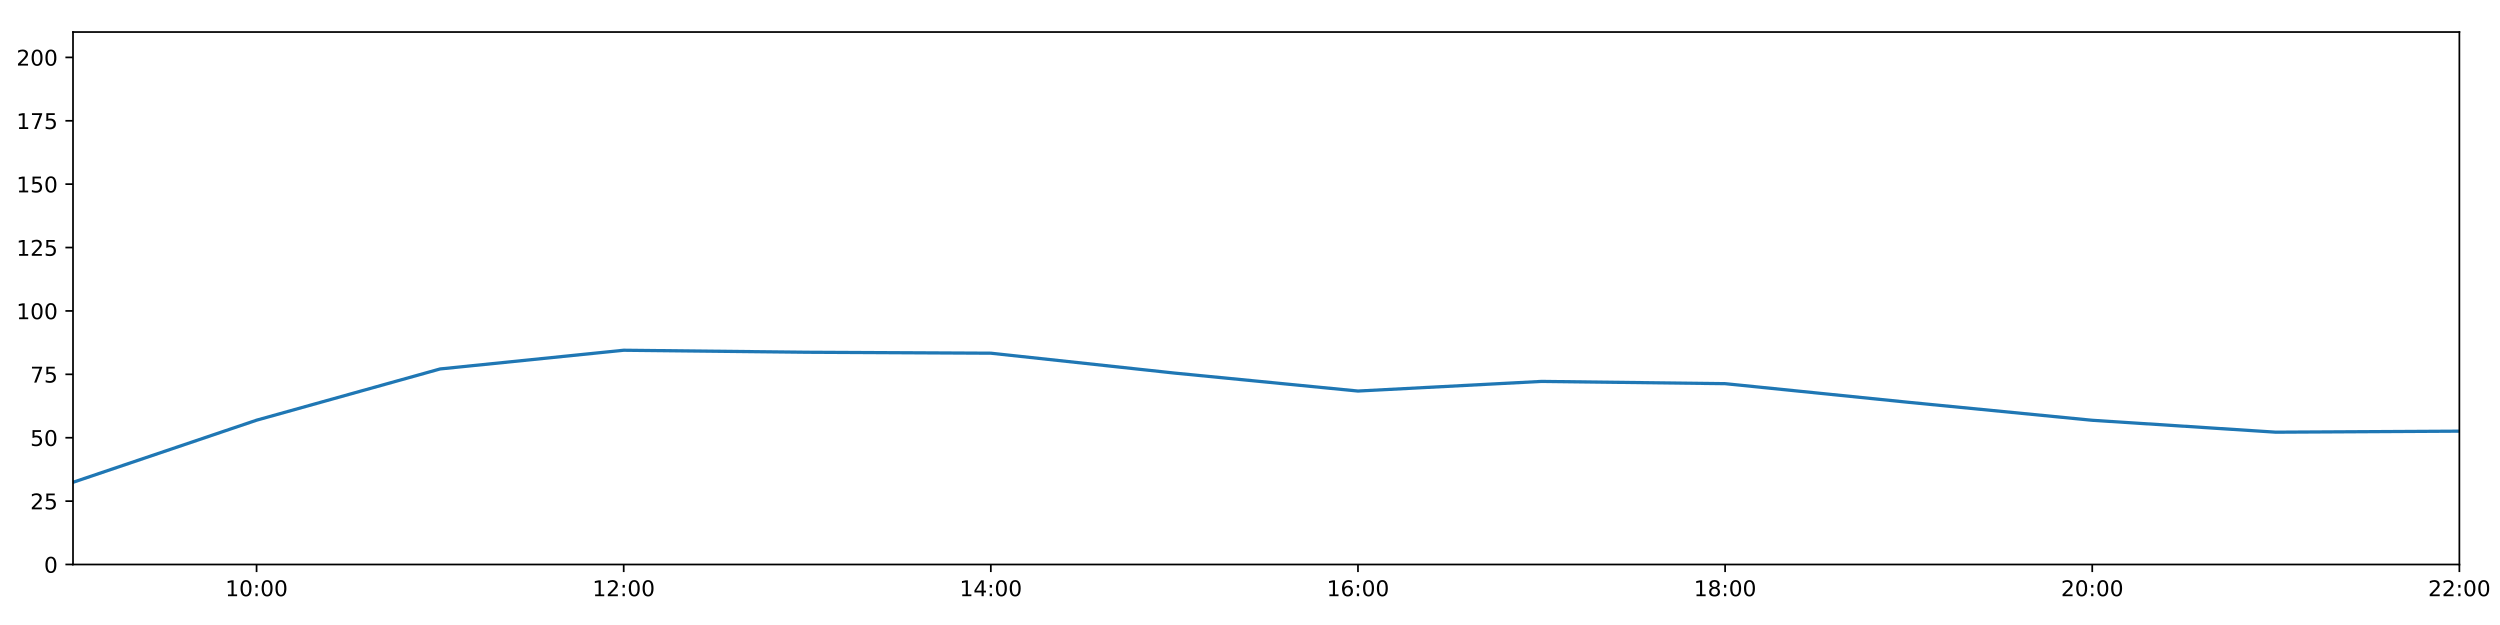
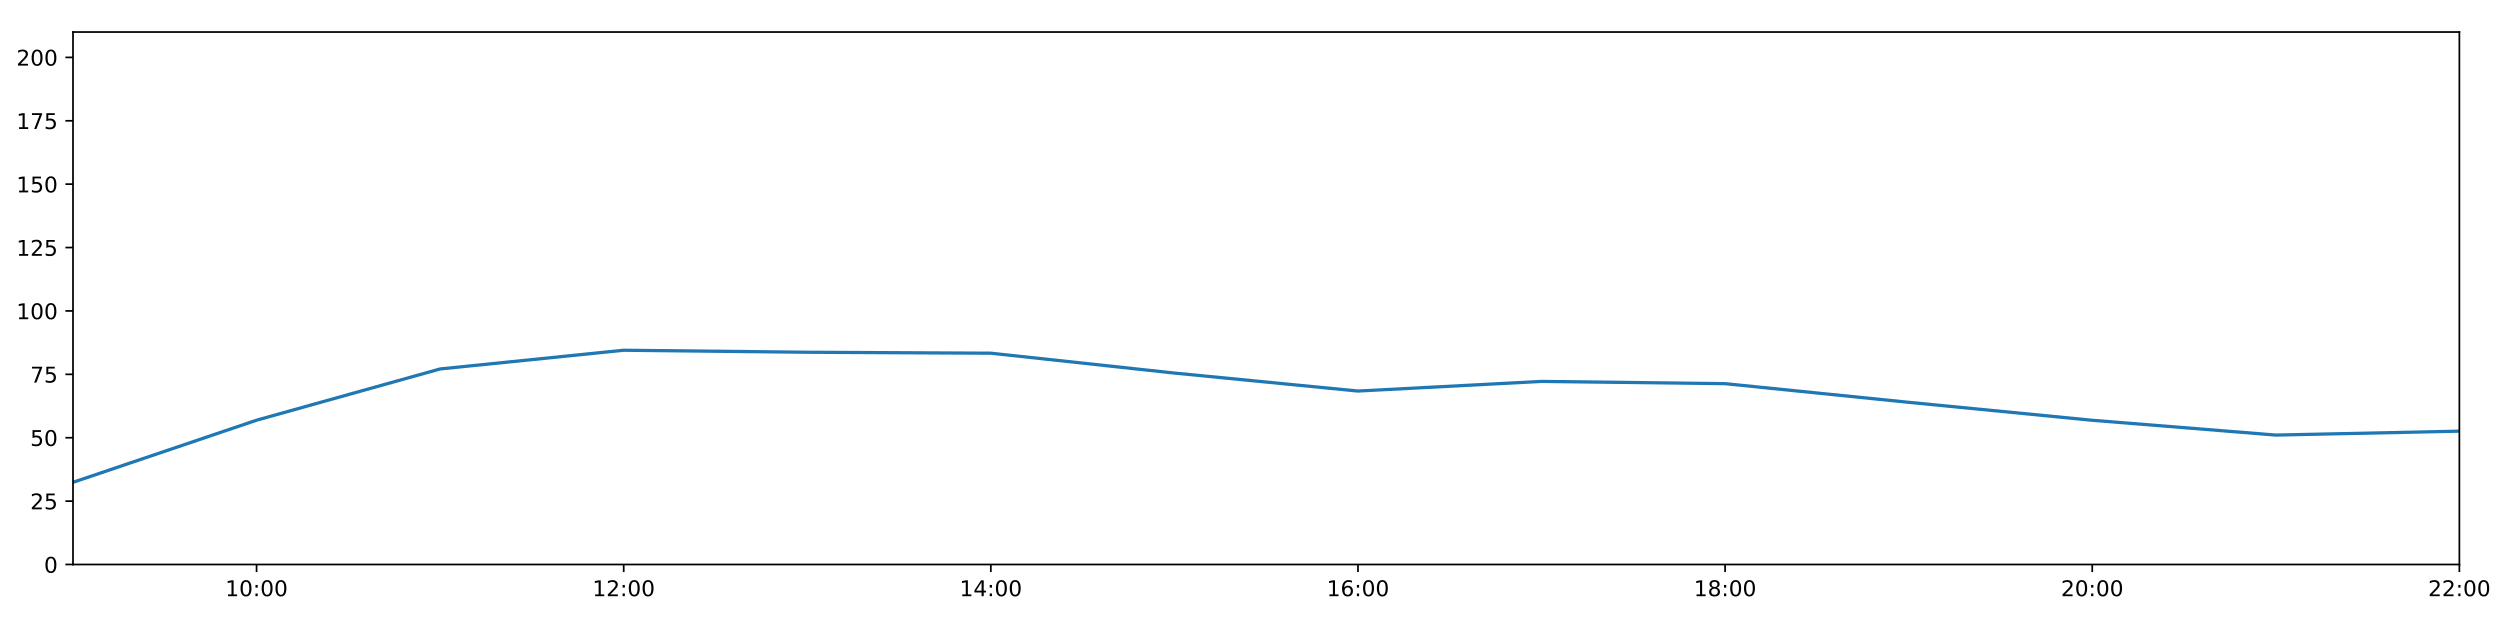
<svg xmlns="http://www.w3.org/2000/svg" xmlns:xlink="http://www.w3.org/1999/xlink" height="288pt" version="1.1" viewBox="0 0 1152 288" width="1152pt">
  <defs>
    <style type="text/css">
*{stroke-linecap:butt;stroke-linejoin:round;}
  </style>
  </defs>
  <g id="figure_1">
    <g id="patch_1">
      <path d="M 0 288  L 1152 288  L 1152 0  L 0 0  z " style="fill:#ffffff;" />
    </g>
    <g id="axes_1">
      <g id="patch_2">
        <path d="M 33.64 260.12  L 1133.28 260.12  L 1133.28 14.76  L 33.64 14.76  z " style="fill:#ffffff;" />
      </g>
      <g id="matplotlib.axis_1">
        <g id="xtick_1">
          <g id="line2d_1">
            <defs>
-               <path d="M 0 0  L 0 3.5  " id="m30a828d279" style="stroke:#000000;stroke-width:0.8;" />
-             </defs>
-             <g>
-               <use style="stroke:#000000;stroke-width:0.8;" x="118.228" xlink:href="#m30a828d279" y="260.12" />
+               <path d="M 0 0  L 0 3.5  " id="m9567d7d955" style="stroke:#000000;stroke-width:0.8;" />
+             </defs>
+             <g>
+               <use style="stroke:#000000;stroke-width:0.8;" x="118.228" xlink:href="#m9567d7d955" y="260.12" />
            </g>
          </g>
          <g id="text_1">
            <defs>
              <path d="M 12.406 8.297  L 28.516 8.297  L 28.516 63.922  L 10.984 60.406  L 10.984 69.391  L 28.422 72.906  L 38.281 72.906  L 38.281 8.297  L 54.391 8.297  L 54.391 0  L 12.406 0  z " id="DejaVuSans-49" />
              <path d="M 31.781 66.406  Q 24.172 66.406 20.328 58.906  Q 16.5 51.422 16.5 36.375  Q 16.5 21.391 20.328 13.891  Q 24.172 6.391 31.781 6.391  Q 39.453 6.391 43.281 13.891  Q 47.125 21.391 47.125 36.375  Q 47.125 51.422 43.281 58.906  Q 39.453 66.406 31.781 66.406  z M 31.781 74.219  Q 44.047 74.219 50.516 64.516  Q 56.984 54.828 56.984 36.375  Q 56.984 17.969 50.516 8.266  Q 44.047 -1.422 31.781 -1.422  Q 19.531 -1.422 13.062 8.266  Q 6.594 17.969 6.594 36.375  Q 6.594 54.828 13.062 64.516  Q 19.531 74.219 31.781 74.219  z " id="DejaVuSans-48" />
              <path d="M 11.719 12.406  L 22.016 12.406  L 22.016 0  L 11.719 0  z M 11.719 51.703  L 22.016 51.703  L 22.016 39.312  L 11.719 39.312  z " id="DejaVuSans-58" />
            </defs>
            <g transform="translate(103.8183 274.7184)scale(0.1 -0.1)">
              <use xlink:href="#DejaVuSans-49" />
              <use x="63.623" xlink:href="#DejaVuSans-48" />
              <use x="127.246" xlink:href="#DejaVuSans-58" />
              <use x="160.938" xlink:href="#DejaVuSans-48" />
              <use x="224.561" xlink:href="#DejaVuSans-48" />
            </g>
          </g>
        </g>
        <g id="xtick_2">
          <g id="line2d_2">
            <g>
-               <use style="stroke:#000000;stroke-width:0.8;" x="287.403" xlink:href="#m30a828d279" y="260.12" />
+               <use style="stroke:#000000;stroke-width:0.8;" x="287.403" xlink:href="#m9567d7d955" y="260.12" />
            </g>
          </g>
          <g id="text_2">
            <defs>
              <path d="M 19.188 8.297  L 53.609 8.297  L 53.609 0  L 7.328 0  L 7.328 8.297  Q 12.938 14.109 22.625 23.891  Q 32.328 33.688 34.812 36.531  Q 39.547 41.844 41.422 45.531  Q 43.312 49.219 43.312 52.781  Q 43.312 58.594 39.234 62.25  Q 35.156 65.922 28.609 65.922  Q 23.969 65.922 18.812 64.312  Q 13.672 62.703 7.812 59.422  L 7.812 69.391  Q 13.766 71.781 18.938 73  Q 24.125 74.219 28.422 74.219  Q 39.75 74.219 46.484 68.547  Q 53.219 62.891 53.219 53.422  Q 53.219 48.922 51.531 44.891  Q 49.859 40.875 45.406 35.406  Q 44.188 33.984 37.641 27.219  Q 31.109 20.453 19.188 8.297  z " id="DejaVuSans-50" />
            </defs>
            <g transform="translate(272.9937 274.7184)scale(0.1 -0.1)">
              <use xlink:href="#DejaVuSans-49" />
              <use x="63.623" xlink:href="#DejaVuSans-50" />
              <use x="127.246" xlink:href="#DejaVuSans-58" />
              <use x="160.938" xlink:href="#DejaVuSans-48" />
              <use x="224.561" xlink:href="#DejaVuSans-48" />
            </g>
          </g>
        </g>
        <g id="xtick_3">
          <g id="line2d_3">
            <g>
-               <use style="stroke:#000000;stroke-width:0.8;" x="456.578" xlink:href="#m30a828d279" y="260.12" />
+               <use style="stroke:#000000;stroke-width:0.8;" x="456.578" xlink:href="#m9567d7d955" y="260.12" />
            </g>
          </g>
          <g id="text_3">
            <defs>
              <path d="M 37.797 64.312  L 12.891 25.391  L 37.797 25.391  z M 35.203 72.906  L 47.609 72.906  L 47.609 25.391  L 58.016 25.391  L 58.016 17.188  L 47.609 17.188  L 47.609 0  L 37.797 0  L 37.797 17.188  L 4.891 17.188  L 4.891 26.703  z " id="DejaVuSans-52" />
            </defs>
            <g transform="translate(442.1691 274.7184)scale(0.1 -0.1)">
              <use xlink:href="#DejaVuSans-49" />
              <use x="63.623" xlink:href="#DejaVuSans-52" />
              <use x="127.246" xlink:href="#DejaVuSans-58" />
              <use x="160.938" xlink:href="#DejaVuSans-48" />
              <use x="224.561" xlink:href="#DejaVuSans-48" />
            </g>
          </g>
        </g>
        <g id="xtick_4">
          <g id="line2d_4">
            <g>
-               <use style="stroke:#000000;stroke-width:0.8;" x="625.754" xlink:href="#m30a828d279" y="260.12" />
+               <use style="stroke:#000000;stroke-width:0.8;" x="625.754" xlink:href="#m9567d7d955" y="260.12" />
            </g>
          </g>
          <g id="text_4">
            <defs>
              <path d="M 33.016 40.375  Q 26.375 40.375 22.484 35.828  Q 18.609 31.297 18.609 23.391  Q 18.609 15.531 22.484 10.953  Q 26.375 6.391 33.016 6.391  Q 39.656 6.391 43.531 10.953  Q 47.406 15.531 47.406 23.391  Q 47.406 31.297 43.531 35.828  Q 39.656 40.375 33.016 40.375  z M 52.594 71.297  L 52.594 62.312  Q 48.875 64.062 45.094 64.984  Q 41.312 65.922 37.594 65.922  Q 27.828 65.922 22.672 59.328  Q 17.531 52.734 16.797 39.406  Q 19.672 43.656 24.016 45.922  Q 28.375 48.188 33.594 48.188  Q 44.578 48.188 50.953 41.516  Q 57.328 34.859 57.328 23.391  Q 57.328 12.156 50.688 5.359  Q 44.047 -1.422 33.016 -1.422  Q 20.359 -1.422 13.672 8.266  Q 6.984 17.969 6.984 36.375  Q 6.984 53.656 15.188 63.938  Q 23.391 74.219 37.203 74.219  Q 40.922 74.219 44.703 73.484  Q 48.484 72.75 52.594 71.297  z " id="DejaVuSans-54" />
            </defs>
            <g transform="translate(611.3445 274.7184)scale(0.1 -0.1)">
              <use xlink:href="#DejaVuSans-49" />
              <use x="63.623" xlink:href="#DejaVuSans-54" />
              <use x="127.246" xlink:href="#DejaVuSans-58" />
              <use x="160.938" xlink:href="#DejaVuSans-48" />
              <use x="224.561" xlink:href="#DejaVuSans-48" />
            </g>
          </g>
        </g>
        <g id="xtick_5">
          <g id="line2d_5">
            <g>
-               <use style="stroke:#000000;stroke-width:0.8;" x="794.929" xlink:href="#m30a828d279" y="260.12" />
+               <use style="stroke:#000000;stroke-width:0.8;" x="794.929" xlink:href="#m9567d7d955" y="260.12" />
            </g>
          </g>
          <g id="text_5">
            <defs>
              <path d="M 31.781 34.625  Q 24.75 34.625 20.719 30.859  Q 16.703 27.094 16.703 20.516  Q 16.703 13.922 20.719 10.156  Q 24.75 6.391 31.781 6.391  Q 38.812 6.391 42.859 10.172  Q 46.922 13.969 46.922 20.516  Q 46.922 27.094 42.891 30.859  Q 38.875 34.625 31.781 34.625  z M 21.922 38.812  Q 15.578 40.375 12.031 44.719  Q 8.5 49.078 8.5 55.328  Q 8.5 64.062 14.719 69.141  Q 20.953 74.219 31.781 74.219  Q 42.672 74.219 48.875 69.141  Q 55.078 64.062 55.078 55.328  Q 55.078 49.078 51.531 44.719  Q 48 40.375 41.703 38.812  Q 48.828 37.156 52.797 32.312  Q 56.781 27.484 56.781 20.516  Q 56.781 9.906 50.312 4.234  Q 43.844 -1.422 31.781 -1.422  Q 19.734 -1.422 13.25 4.234  Q 6.781 9.906 6.781 20.516  Q 6.781 27.484 10.781 32.312  Q 14.797 37.156 21.922 38.812  z M 18.312 54.391  Q 18.312 48.734 21.844 45.562  Q 25.391 42.391 31.781 42.391  Q 38.141 42.391 41.719 45.562  Q 45.312 48.734 45.312 54.391  Q 45.312 60.062 41.719 63.234  Q 38.141 66.406 31.781 66.406  Q 25.391 66.406 21.844 63.234  Q 18.312 60.062 18.312 54.391  z " id="DejaVuSans-56" />
            </defs>
            <g transform="translate(780.5199 274.7184)scale(0.1 -0.1)">
              <use xlink:href="#DejaVuSans-49" />
              <use x="63.623" xlink:href="#DejaVuSans-56" />
              <use x="127.246" xlink:href="#DejaVuSans-58" />
              <use x="160.938" xlink:href="#DejaVuSans-48" />
              <use x="224.561" xlink:href="#DejaVuSans-48" />
            </g>
          </g>
        </g>
        <g id="xtick_6">
          <g id="line2d_6">
            <g>
-               <use style="stroke:#000000;stroke-width:0.8;" x="964.105" xlink:href="#m30a828d279" y="260.12" />
+               <use style="stroke:#000000;stroke-width:0.8;" x="964.105" xlink:href="#m9567d7d955" y="260.12" />
            </g>
          </g>
          <g id="text_6">
            <g transform="translate(949.6952 274.7184)scale(0.1 -0.1)">
              <use xlink:href="#DejaVuSans-50" />
              <use x="63.623" xlink:href="#DejaVuSans-48" />
              <use x="127.246" xlink:href="#DejaVuSans-58" />
              <use x="160.938" xlink:href="#DejaVuSans-48" />
              <use x="224.561" xlink:href="#DejaVuSans-48" />
            </g>
          </g>
        </g>
        <g id="xtick_7">
          <g id="line2d_7">
            <g>
-               <use style="stroke:#000000;stroke-width:0.8;" x="1133.28" xlink:href="#m30a828d279" y="260.12" />
+               <use style="stroke:#000000;stroke-width:0.8;" x="1133.28" xlink:href="#m9567d7d955" y="260.12" />
            </g>
          </g>
          <g id="text_7">
            <g transform="translate(1118.871 274.7184)scale(0.1 -0.1)">
              <use xlink:href="#DejaVuSans-50" />
              <use x="63.623" xlink:href="#DejaVuSans-50" />
              <use x="127.246" xlink:href="#DejaVuSans-58" />
              <use x="160.938" xlink:href="#DejaVuSans-48" />
              <use x="224.561" xlink:href="#DejaVuSans-48" />
            </g>
          </g>
        </g>
      </g>
      <g id="matplotlib.axis_2">
        <g id="ytick_1">
          <g id="line2d_8">
            <defs>
-               <path d="M 0 0  L -3.5 0  " id="m0af07b8c71" style="stroke:#000000;stroke-width:0.8;" />
-             </defs>
-             <g>
-               <use style="stroke:#000000;stroke-width:0.8;" x="33.64" xlink:href="#m0af07b8c71" y="260.12" />
+               <path d="M 0 0  L -3.5 0  " id="m0dd536bd91" style="stroke:#000000;stroke-width:0.8;" />
+             </defs>
+             <g>
+               <use style="stroke:#000000;stroke-width:0.8;" x="33.64" xlink:href="#m0dd536bd91" y="260.12" />
            </g>
          </g>
          <g id="text_8">
            <g transform="translate(20.2775 263.9192)scale(0.1 -0.1)">
              <use xlink:href="#DejaVuSans-48" />
            </g>
          </g>
        </g>
        <g id="ytick_2">
          <g id="line2d_9">
            <g>
-               <use style="stroke:#000000;stroke-width:0.8;" x="33.64" xlink:href="#m0af07b8c71" y="230.91" />
+               <use style="stroke:#000000;stroke-width:0.8;" x="33.64" xlink:href="#m0dd536bd91" y="230.91" />
            </g>
          </g>
          <g id="text_9">
            <defs>
              <path d="M 10.797 72.906  L 49.516 72.906  L 49.516 64.594  L 19.828 64.594  L 19.828 46.734  Q 21.969 47.469 24.109 47.828  Q 26.266 48.188 28.422 48.188  Q 40.625 48.188 47.75 41.5  Q 54.891 34.812 54.891 23.391  Q 54.891 11.625 47.562 5.094  Q 40.234 -1.422 26.906 -1.422  Q 22.312 -1.422 17.547 -0.641  Q 12.797 0.141 7.719 1.703  L 7.719 11.625  Q 12.109 9.234 16.797 8.062  Q 21.484 6.891 26.703 6.891  Q 35.156 6.891 40.078 11.328  Q 45.016 15.766 45.016 23.391  Q 45.016 31 40.078 35.438  Q 35.156 39.891 26.703 39.891  Q 22.75 39.891 18.812 39.016  Q 14.891 38.141 10.797 36.281  z " id="DejaVuSans-53" />
            </defs>
            <g transform="translate(13.915 234.7097)scale(0.1 -0.1)">
              <use xlink:href="#DejaVuSans-50" />
              <use x="63.623" xlink:href="#DejaVuSans-53" />
            </g>
          </g>
        </g>
        <g id="ytick_3">
          <g id="line2d_10">
            <g>
-               <use style="stroke:#000000;stroke-width:0.8;" x="33.64" xlink:href="#m0af07b8c71" y="201.701" />
+               <use style="stroke:#000000;stroke-width:0.8;" x="33.64" xlink:href="#m0dd536bd91" y="201.701" />
            </g>
          </g>
          <g id="text_10">
            <g transform="translate(13.915 205.5002)scale(0.1 -0.1)">
              <use xlink:href="#DejaVuSans-53" />
              <use x="63.623" xlink:href="#DejaVuSans-48" />
            </g>
          </g>
        </g>
        <g id="ytick_4">
          <g id="line2d_11">
            <g>
-               <use style="stroke:#000000;stroke-width:0.8;" x="33.64" xlink:href="#m0af07b8c71" y="172.491" />
+               <use style="stroke:#000000;stroke-width:0.8;" x="33.64" xlink:href="#m0dd536bd91" y="172.491" />
            </g>
          </g>
          <g id="text_11">
            <defs>
              <path d="M 8.203 72.906  L 55.078 72.906  L 55.078 68.703  L 28.609 0  L 18.312 0  L 43.219 64.594  L 8.203 64.594  z " id="DejaVuSans-55" />
            </defs>
            <g transform="translate(13.915 176.2906)scale(0.1 -0.1)">
              <use xlink:href="#DejaVuSans-55" />
              <use x="63.623" xlink:href="#DejaVuSans-53" />
            </g>
          </g>
        </g>
        <g id="ytick_5">
          <g id="line2d_12">
            <g>
-               <use style="stroke:#000000;stroke-width:0.8;" x="33.64" xlink:href="#m0af07b8c71" y="143.282" />
+               <use style="stroke:#000000;stroke-width:0.8;" x="33.64" xlink:href="#m0dd536bd91" y="143.282" />
            </g>
          </g>
          <g id="text_12">
            <g transform="translate(7.5525 147.0811)scale(0.1 -0.1)">
              <use xlink:href="#DejaVuSans-49" />
              <use x="63.623" xlink:href="#DejaVuSans-48" />
              <use x="127.246" xlink:href="#DejaVuSans-48" />
            </g>
          </g>
        </g>
        <g id="ytick_6">
          <g id="line2d_13">
            <g>
-               <use style="stroke:#000000;stroke-width:0.8;" x="33.64" xlink:href="#m0af07b8c71" y="114.072" />
+               <use style="stroke:#000000;stroke-width:0.8;" x="33.64" xlink:href="#m0dd536bd91" y="114.072" />
            </g>
          </g>
          <g id="text_13">
            <g transform="translate(7.5525 117.8716)scale(0.1 -0.1)">
              <use xlink:href="#DejaVuSans-49" />
              <use x="63.623" xlink:href="#DejaVuSans-50" />
              <use x="127.246" xlink:href="#DejaVuSans-53" />
            </g>
          </g>
        </g>
        <g id="ytick_7">
          <g id="line2d_14">
            <g>
-               <use style="stroke:#000000;stroke-width:0.8;" x="33.64" xlink:href="#m0af07b8c71" y="84.863" />
+               <use style="stroke:#000000;stroke-width:0.8;" x="33.64" xlink:href="#m0dd536bd91" y="84.863" />
            </g>
          </g>
          <g id="text_14">
            <g transform="translate(7.5525 88.66208)scale(0.1 -0.1)">
              <use xlink:href="#DejaVuSans-49" />
              <use x="63.623" xlink:href="#DejaVuSans-53" />
              <use x="127.246" xlink:href="#DejaVuSans-48" />
            </g>
          </g>
        </g>
        <g id="ytick_8">
          <g id="line2d_15">
            <g>
-               <use style="stroke:#000000;stroke-width:0.8;" x="33.64" xlink:href="#m0af07b8c71" y="55.653" />
+               <use style="stroke:#000000;stroke-width:0.8;" x="33.64" xlink:href="#m0dd536bd91" y="55.653" />
            </g>
          </g>
          <g id="text_15">
            <g transform="translate(7.5525 59.45255)scale(0.1 -0.1)">
              <use xlink:href="#DejaVuSans-49" />
              <use x="63.623" xlink:href="#DejaVuSans-55" />
              <use x="127.246" xlink:href="#DejaVuSans-53" />
            </g>
          </g>
        </g>
        <g id="ytick_9">
          <g id="line2d_16">
            <g>
-               <use style="stroke:#000000;stroke-width:0.8;" x="33.64" xlink:href="#m0af07b8c71" y="26.444" />
+               <use style="stroke:#000000;stroke-width:0.8;" x="33.64" xlink:href="#m0dd536bd91" y="26.444" />
            </g>
          </g>
          <g id="text_16">
            <g transform="translate(7.5525 30.24303)scale(0.1 -0.1)">
              <use xlink:href="#DejaVuSans-50" />
              <use x="63.623" xlink:href="#DejaVuSans-48" />
              <use x="127.246" xlink:href="#DejaVuSans-48" />
            </g>
          </g>
        </g>
      </g>
      <g id="line2d_17">
-         <path clip-path="url(#pd2fb058802)" d="M 33.64 222.245  L 118.228 193.624  L 202.815 170.009  L 287.403 161.392  L 371.991 162.317  L 456.578 162.755  L 541.166 171.907  L 625.754 180.192  L 710.342 175.753  L 794.929 176.793  L 879.517 185.39  L 964.105 193.668  L 1048.692 199.152  L 1133.28 198.677  " style="fill:none;stroke:#1f77b4;stroke-linecap:square;stroke-width:1.5;" />
+         <path clip-path="url(#p9b0ef59991)" d="M 33.64 222.245  L 118.228 193.624  L 202.815 170.009  L 287.403 161.392  L 371.991 162.317  L 456.578 162.755  L 541.166 171.907  L 625.754 180.192  L 710.342 175.753  L 794.929 176.793  L 879.517 185.39  L 964.105 193.668  L 1048.692 200.482  L 1133.28 198.677  " style="fill:none;stroke:#1f77b4;stroke-linecap:square;stroke-width:1.5;" />
      </g>
      <g id="patch_3">
        <path d="M 33.64 260.12  L 33.64 14.76  " style="fill:none;stroke:#000000;stroke-linecap:square;stroke-linejoin:miter;stroke-width:0.8;" />
      </g>
      <g id="patch_4">
        <path d="M 1133.28 260.12  L 1133.28 14.76  " style="fill:none;stroke:#000000;stroke-linecap:square;stroke-linejoin:miter;stroke-width:0.8;" />
      </g>
      <g id="patch_5">
        <path d="M 33.64 260.12  L 1133.28 260.12  " style="fill:none;stroke:#000000;stroke-linecap:square;stroke-linejoin:miter;stroke-width:0.8;" />
      </g>
      <g id="patch_6">
        <path d="M 33.64 14.76  L 1133.28 14.76  " style="fill:none;stroke:#000000;stroke-linecap:square;stroke-linejoin:miter;stroke-width:0.8;" />
      </g>
    </g>
  </g>
  <defs>
-     <clipPath id="pd2fb058802">
+     <clipPath id="p9b0ef59991">
      <rect height="245.36" width="1099.64" x="33.64" y="14.76" />
    </clipPath>
  </defs>
</svg>
